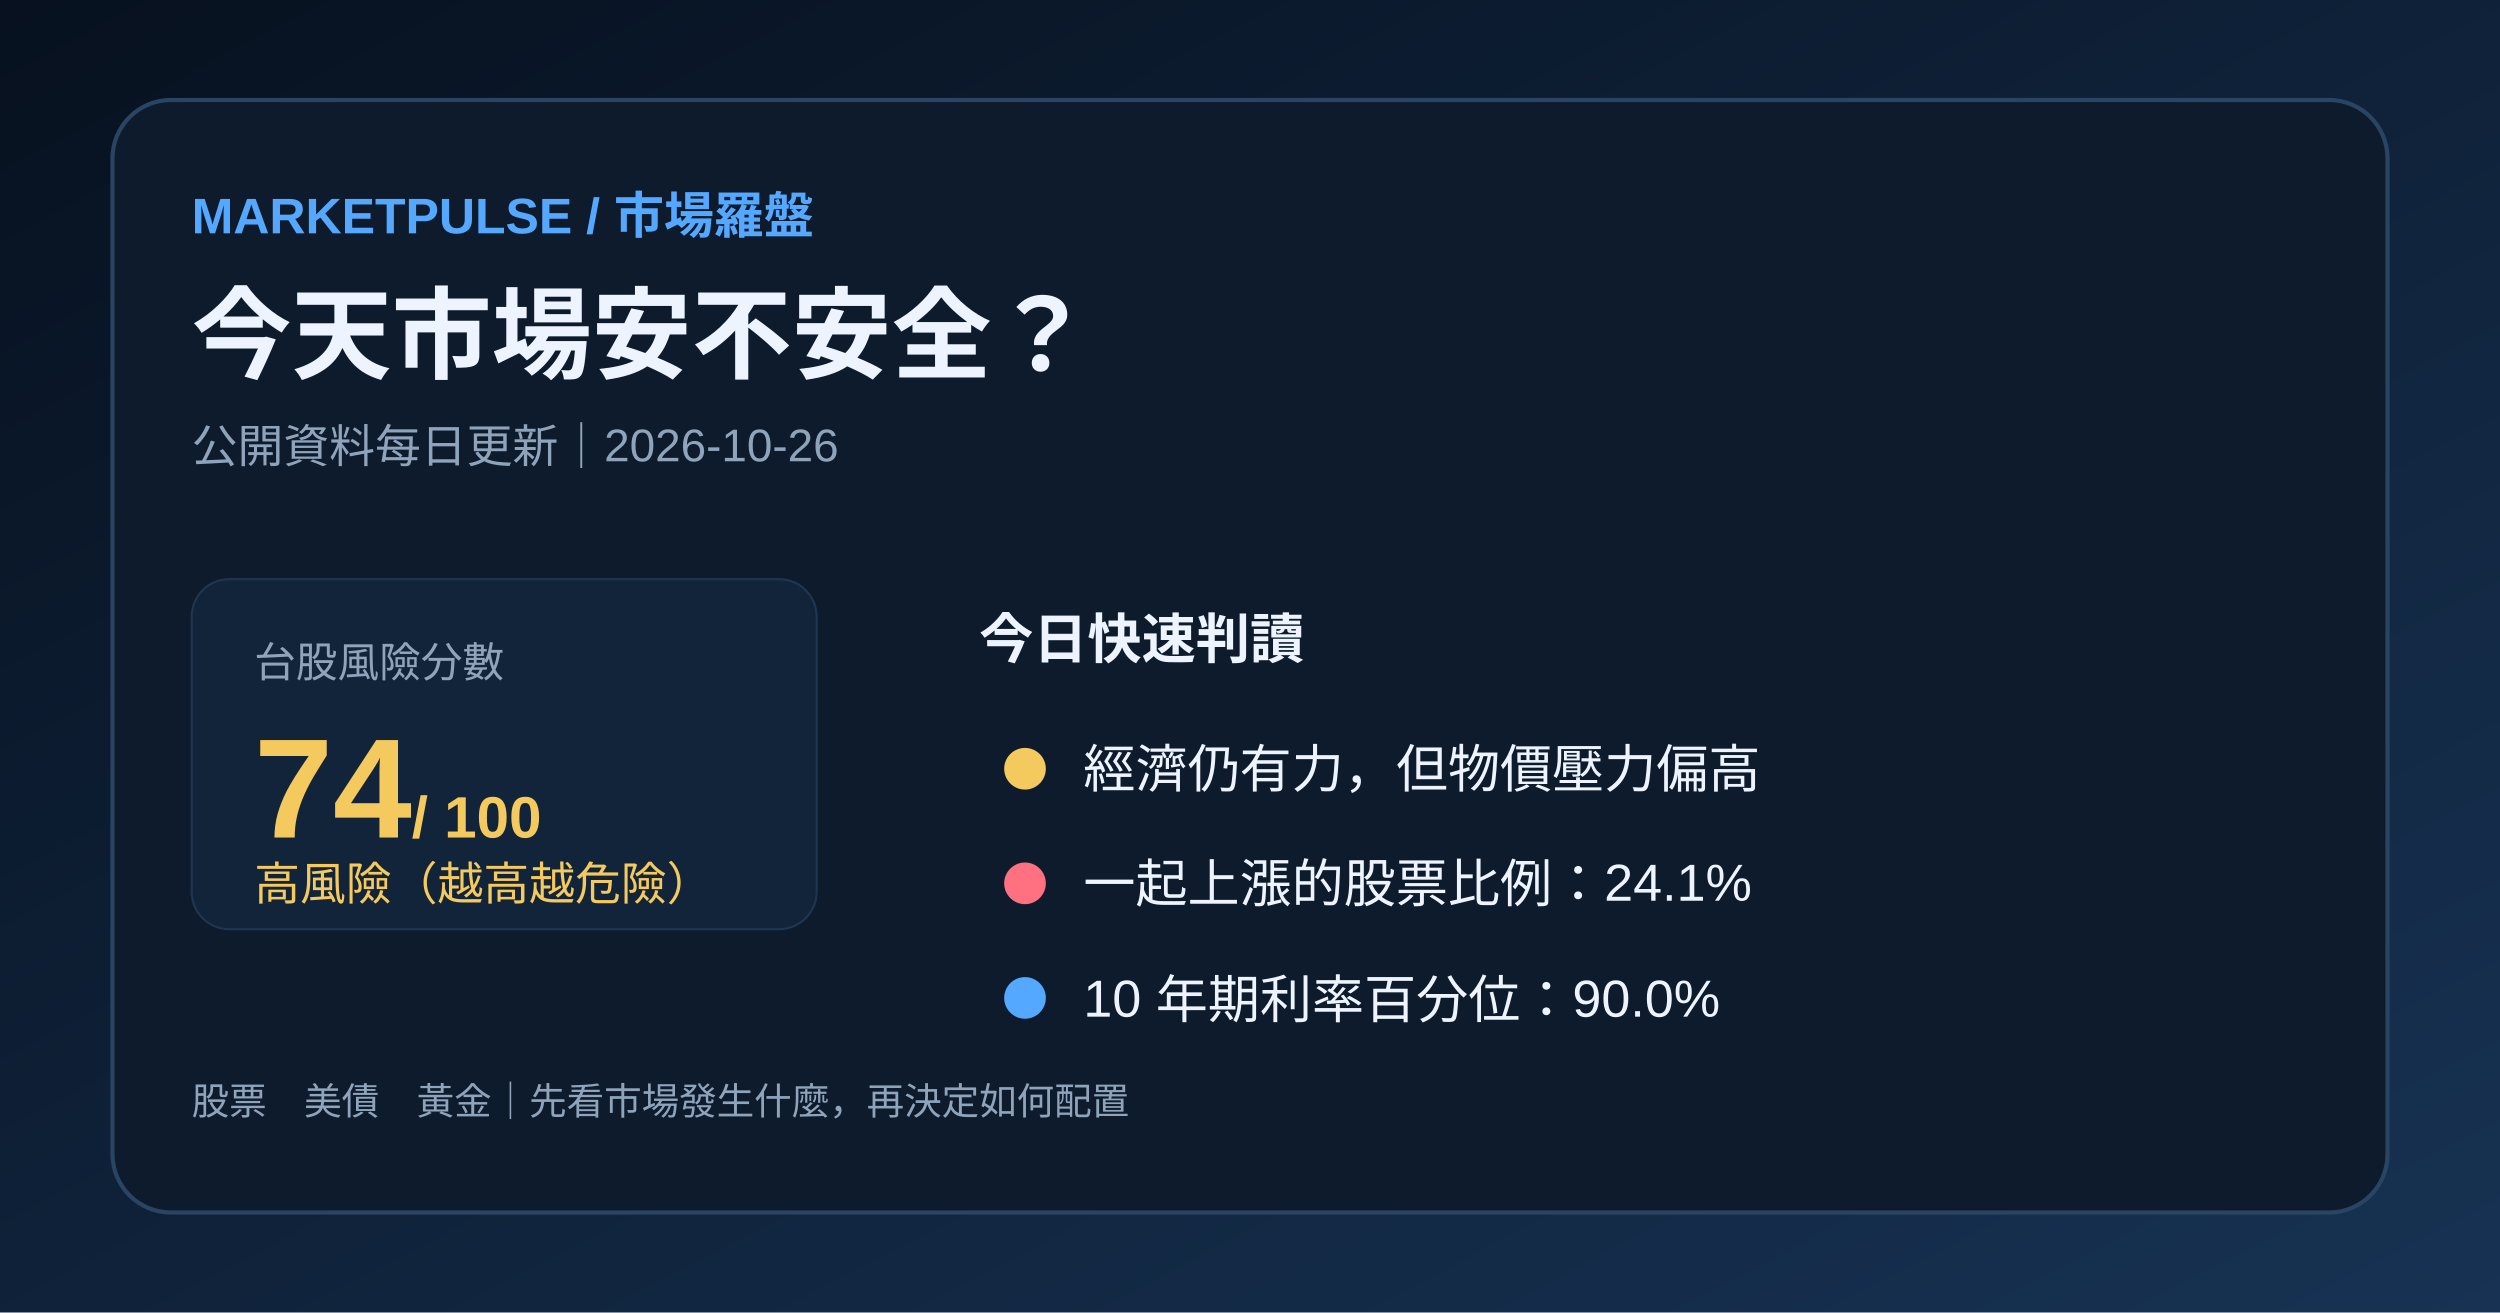
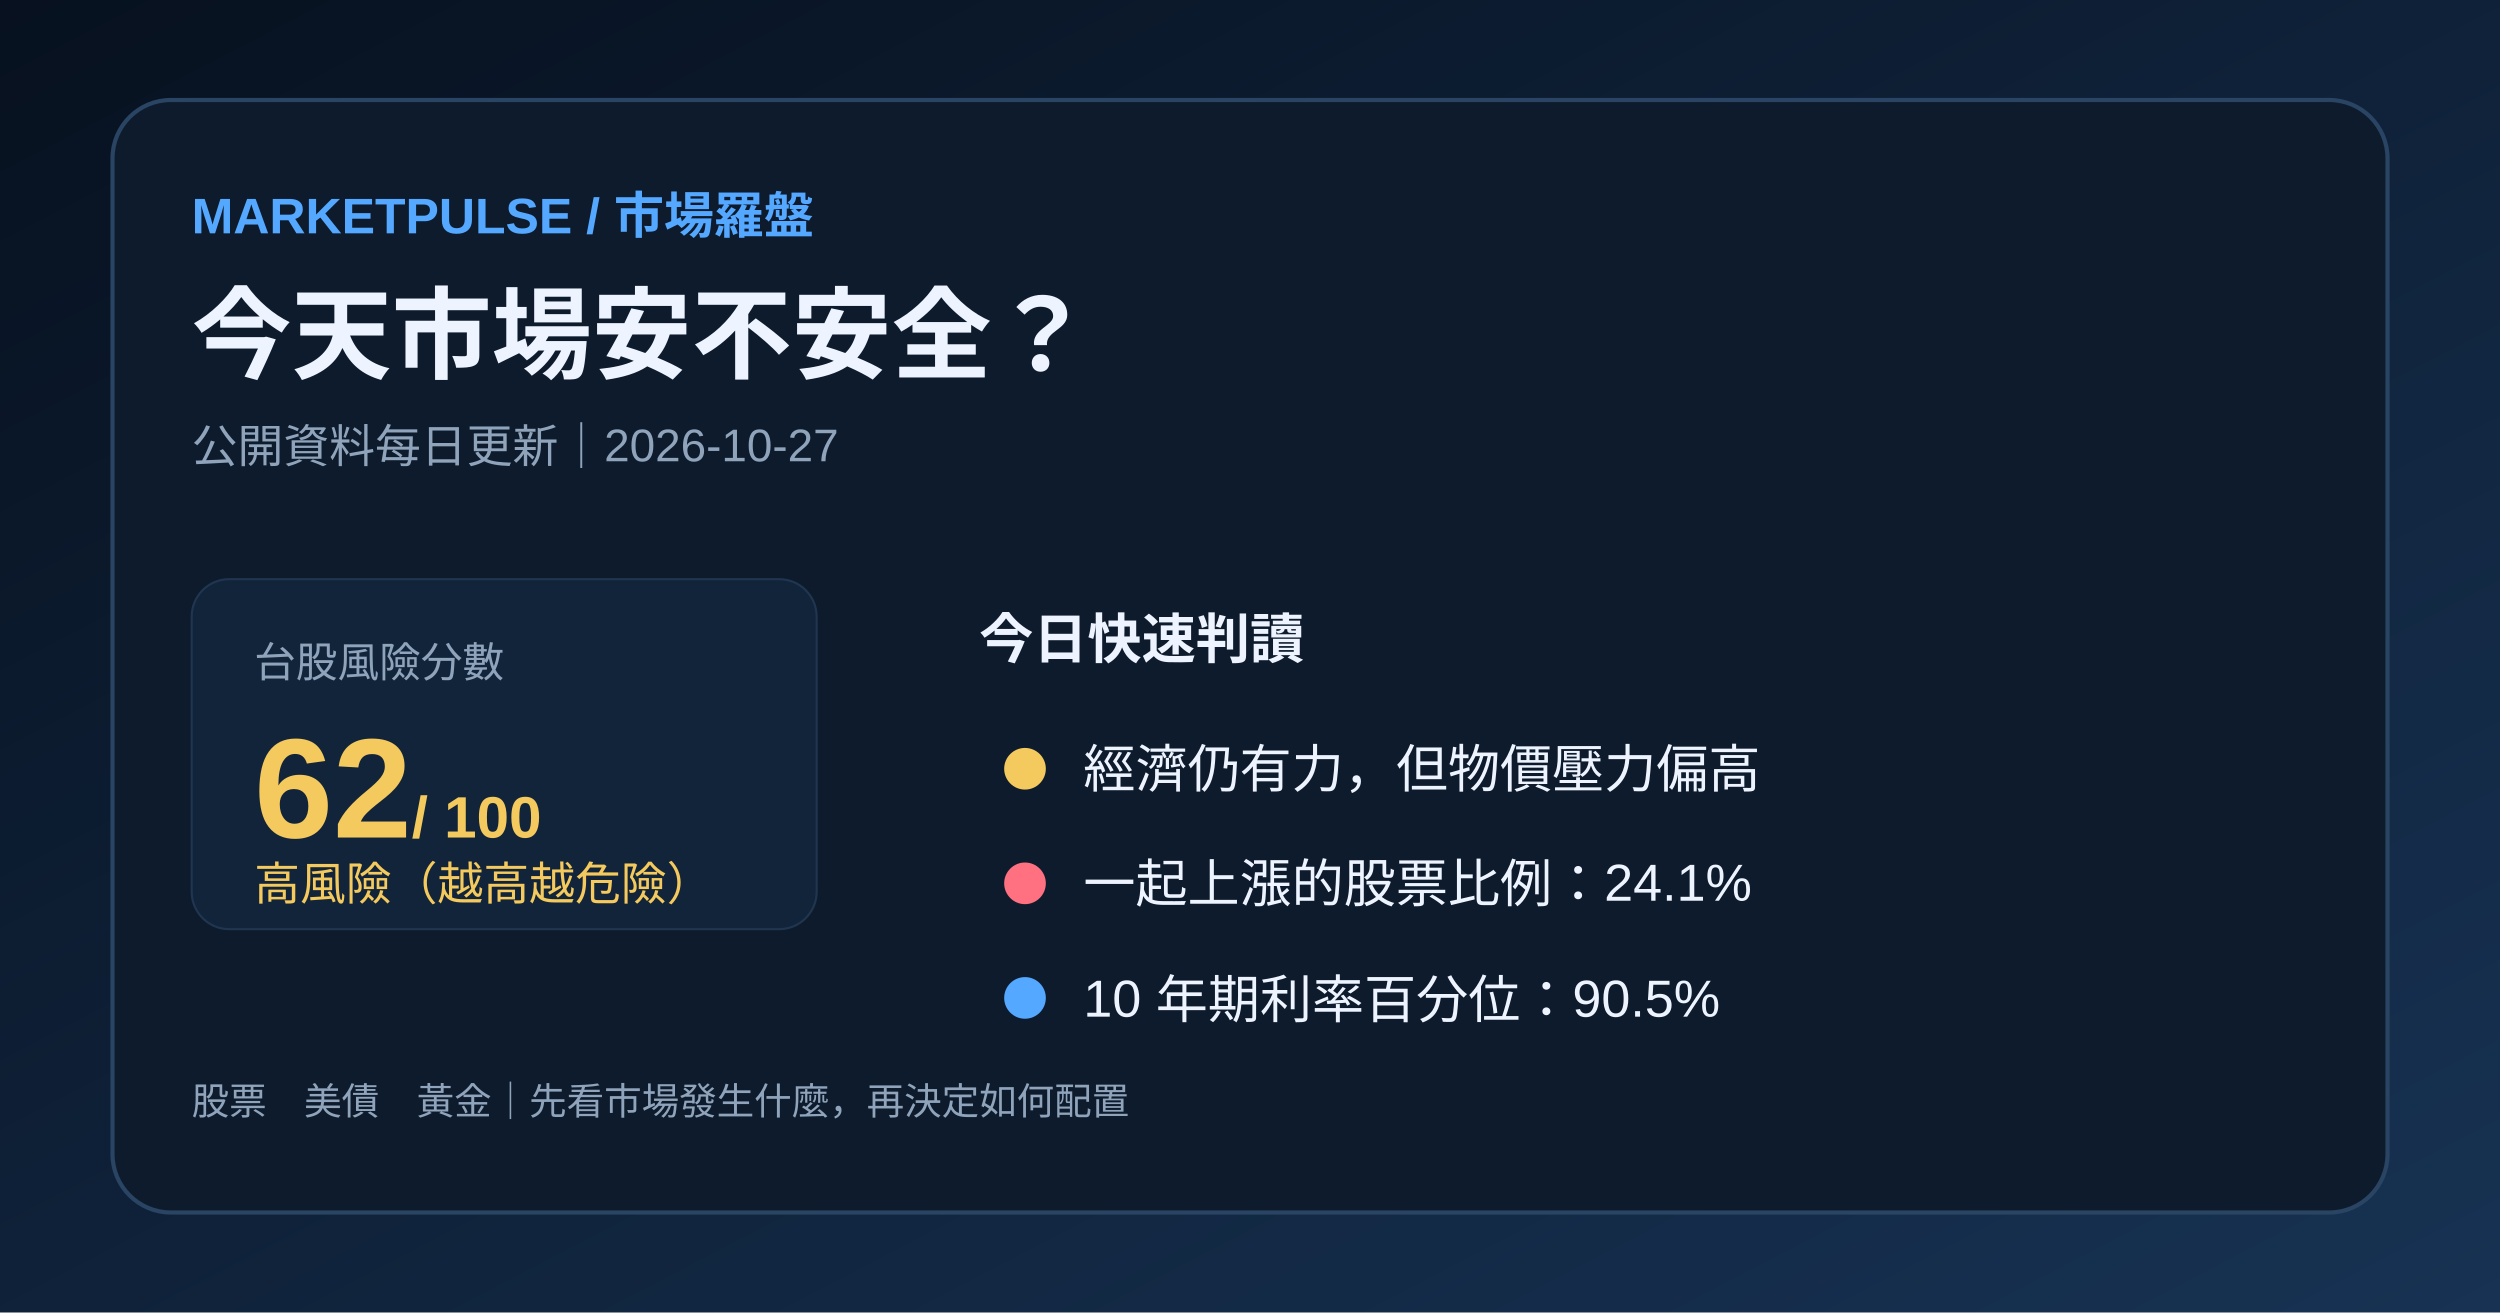
<svg xmlns="http://www.w3.org/2000/svg" width="1200" height="630" viewBox="0 0 1200 630">
  <defs>
    <linearGradient id="bg" x1="0" y1="0" x2="1" y2="1">
      <stop stop-color="#07111f" />
      <stop offset="1" stop-color="#173253" />
    </linearGradient>
  </defs>
  <rect width="1200" height="630" fill="url(#bg)" />
  <rect x="54" y="48" width="1092" height="534" rx="28" fill="#0d1b2c" stroke="#294563" stroke-width="2" />
  <text x="92" y="112" fill="#54a8ff" font-family="Arial,'Noto Sans TC',sans-serif" font-size="24" font-weight="700">MARKETPULSE / 市場羅盤</text>
  <text x="92" y="178" fill="#edf4ff" font-family="Arial,'Noto Sans TC',sans-serif" font-size="48" font-weight="700">今天市場安不安全？</text>
-   <text x="92" y="222" fill="#8fa4bb" font-family="Arial,'Noto Sans TC',sans-serif" font-size="22">公開資料每日更新｜2026-10-26</text>
+   <text x="92" y="222" fill="#8fa4bb" font-family="Arial,'Noto Sans TC',sans-serif" font-size="22">公開資料每日更新｜2026-10-27</text>
  <rect x="92" y="278" width="300" height="168" rx="18" fill="#12243a" stroke="#203650" />
  <text x="122" y="325" fill="#8fa4bb" font-family="Arial,'Noto Sans TC',sans-serif" font-size="20">台股風險分數</text>
-   <text x="122" y="402" fill="#f4c95d" font-family="Arial,'Noto Sans TC',sans-serif" font-size="68" font-weight="700">74<tspan font-size="28"> / 100</tspan>
+   <text x="122" y="402" fill="#f4c95d" font-family="Arial,'Noto Sans TC',sans-serif" font-size="68" font-weight="700">62<tspan font-size="28"> / 100</tspan>
  </text>
  <text x="122" y="432" fill="#f4c95d" font-family="Arial,'Noto Sans TC',sans-serif" font-size="22">高風險（越高越危險）</text>
  <text x="470" y="316" fill="#edf4ff" font-family="Arial,'Noto Sans TC',sans-serif" font-size="26" font-weight="700">今日快速判讀</text>
  <circle cx="492" cy="369" r="10" fill="#f4c95d" />
  <text x="520" y="378" fill="#edf4ff" font-family="Arial,'Noto Sans TC',sans-serif" font-size="25">經濟仍有力，但物價壓力偏高</text>
  <circle cx="492" cy="424" r="10" fill="#ff7180" />
  <text x="520" y="433" fill="#edf4ff" font-family="Arial,'Noto Sans TC',sans-serif" font-size="25">一起上漲的股票比例：24.1%</text>
  <circle cx="492" cy="479" r="10" fill="#54a8ff" />
-   <text x="520" y="488" fill="#edf4ff" font-family="Arial,'Noto Sans TC',sans-serif" font-size="25">10 年期利率百分位：90.0%</text>
+   <text x="520" y="488" fill="#edf4ff" font-family="Arial,'Noto Sans TC',sans-serif" font-size="25">10 年期利率百分位：90.5%</text>
  <text x="92" y="535" fill="#8fa4bb" font-family="Arial,'Noto Sans TC',sans-serif" font-size="18">股票　美債　黃金｜先看市場發生什麼，再決定如何配置</text>
</svg>
